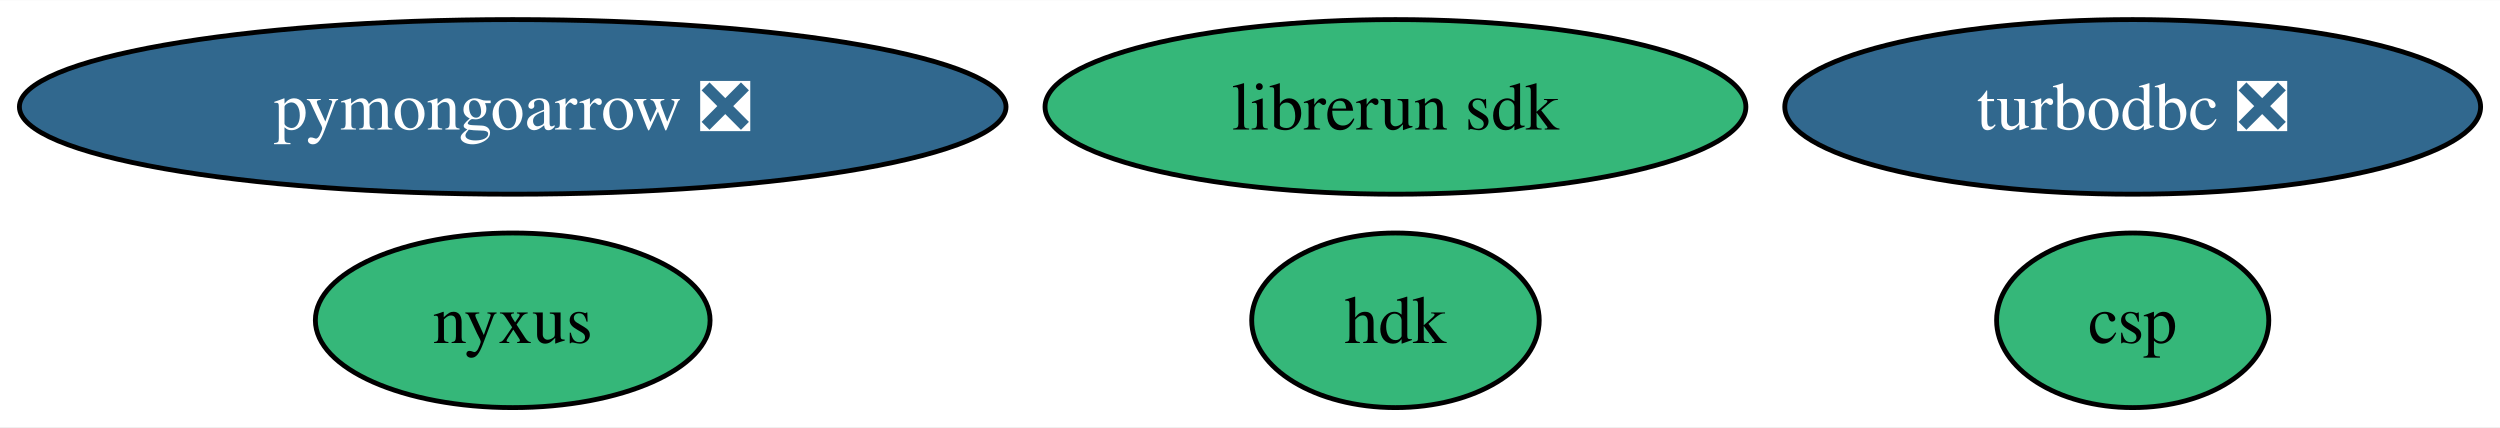
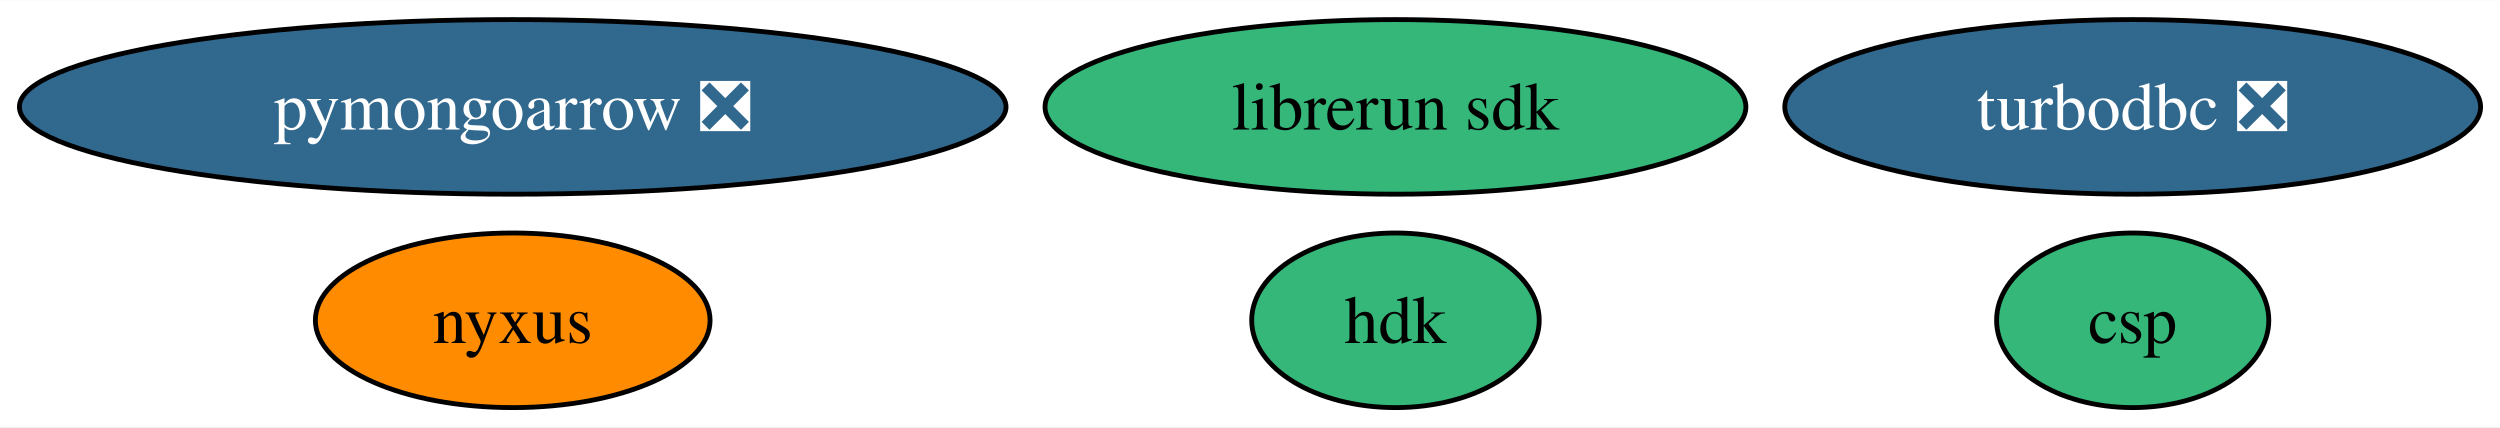
<svg xmlns="http://www.w3.org/2000/svg" xmlns:xlink="http://www.w3.org/1999/xlink" width="515pt" height="88pt" viewBox="0.00 0.00 515.44 88.00">
  <g id="graph0" class="graph" transform="scale(1 1) rotate(0) translate(4 84)">
    <polygon fill="white" stroke="none" points="-4,4 -4,-84 511.44,-84 511.44,4 -4,4" />
    <g id="node1" class="node">
      <g id="a_node1">
        <a xlink:href="https://github.com/conda-forge/turbodbc-feedstock/pull/123" xlink:title="turbodbc ❎">
          <ellipse fill="#31688e" stroke="black" cx="435.71" cy="-62" rx="71.73" ry="18" />
          <text text-anchor="middle" x="435.71" y="-57.33" font-family="Times,serif" font-size="14.00" fill="white">turbodbc ❎</text>
        </a>
      </g>
    </g>
    <g id="node2" class="node">
      <g id="a_node2">
        <a xlink:href="https://github.com/conda-forge/pymongoarrow-feedstock/pull/32" xlink:title="pymongoarrow ❎">
          <ellipse fill="#31688e" stroke="black" cx="101.71" cy="-62" rx="101.71" ry="18" />
          <text text-anchor="middle" x="101.71" y="-57.33" font-family="Times,serif" font-size="14.00" fill="white">pymongoarrow ❎</text>
        </a>
      </g>
    </g>
    <g id="node3" class="node">
      <g id="a_node3">
        <a xlink:href="https://github.com/conda-forge/hdk-feedstock" xlink:title="hdk">
          <ellipse fill="#35b779" stroke="black" cx="283.71" cy="-18" rx="29.64" ry="18" />
          <text text-anchor="middle" x="283.71" y="-13.32" font-family="Times,serif" font-size="14.00">hdk</text>
        </a>
      </g>
    </g>
    <g id="node4" class="node">
      <g id="a_node4">
        <a xlink:href="https://github.com/conda-forge/nyxus-feedstock" xlink:title="nyxus">
-           <ellipse fill="#35b779" stroke="black" cx="101.71" cy="-18" rx="40.69" ry="18" />
+           <ellipse fill="#ff8c00" stroke="black" cx="101.71" cy="-18" rx="40.69" ry="18" />
          <text text-anchor="middle" x="101.71" y="-13.32" font-family="Times,serif" font-size="14.00">nyxus</text>
        </a>
      </g>
    </g>
    <g id="node5" class="node">
      <g id="a_node5">
        <a xlink:href="https://github.com/conda-forge/librerun-sdk-feedstock" xlink:title="librerun sdk">
          <ellipse fill="#35b779" stroke="black" cx="283.71" cy="-62" rx="72.25" ry="18" />
          <text text-anchor="middle" x="283.71" y="-57.33" font-family="Times,serif" font-size="14.00">librerun sdk</text>
        </a>
      </g>
    </g>
    <g id="node6" class="node">
      <g id="a_node6">
        <a xlink:href="https://github.com/conda-forge/csp-feedstock" xlink:title="csp">
          <ellipse fill="#35b779" stroke="black" cx="435.71" cy="-18" rx="28.06" ry="18" />
          <text text-anchor="middle" x="435.71" y="-13.32" font-family="Times,serif" font-size="14.00">csp</text>
        </a>
      </g>
    </g>
  </g>
</svg>
